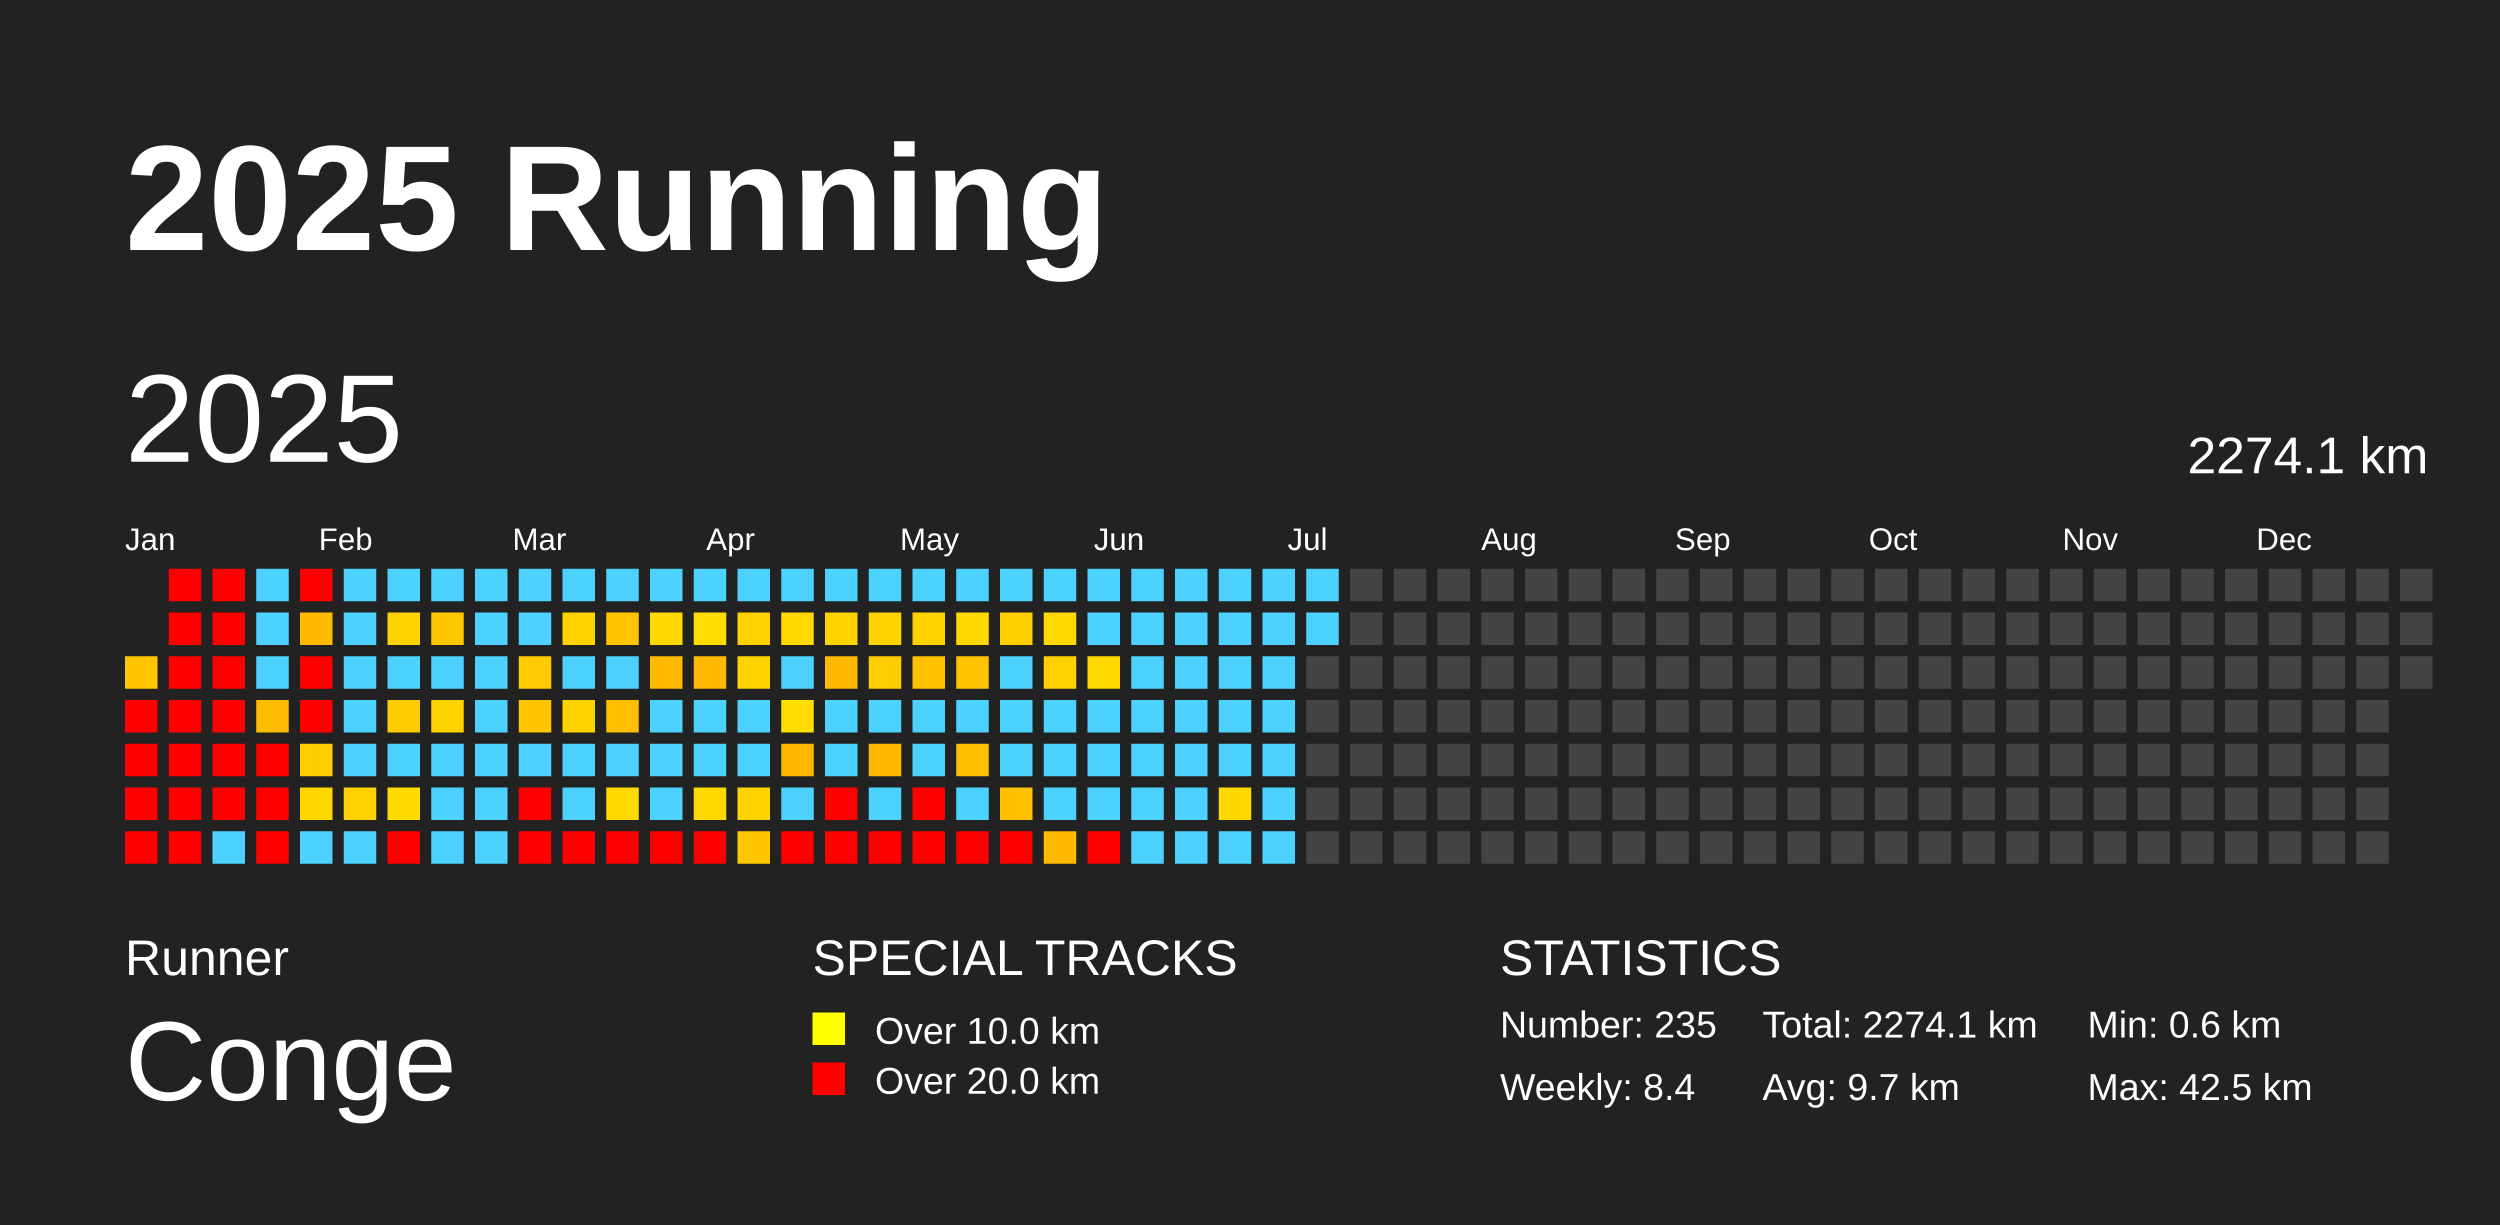
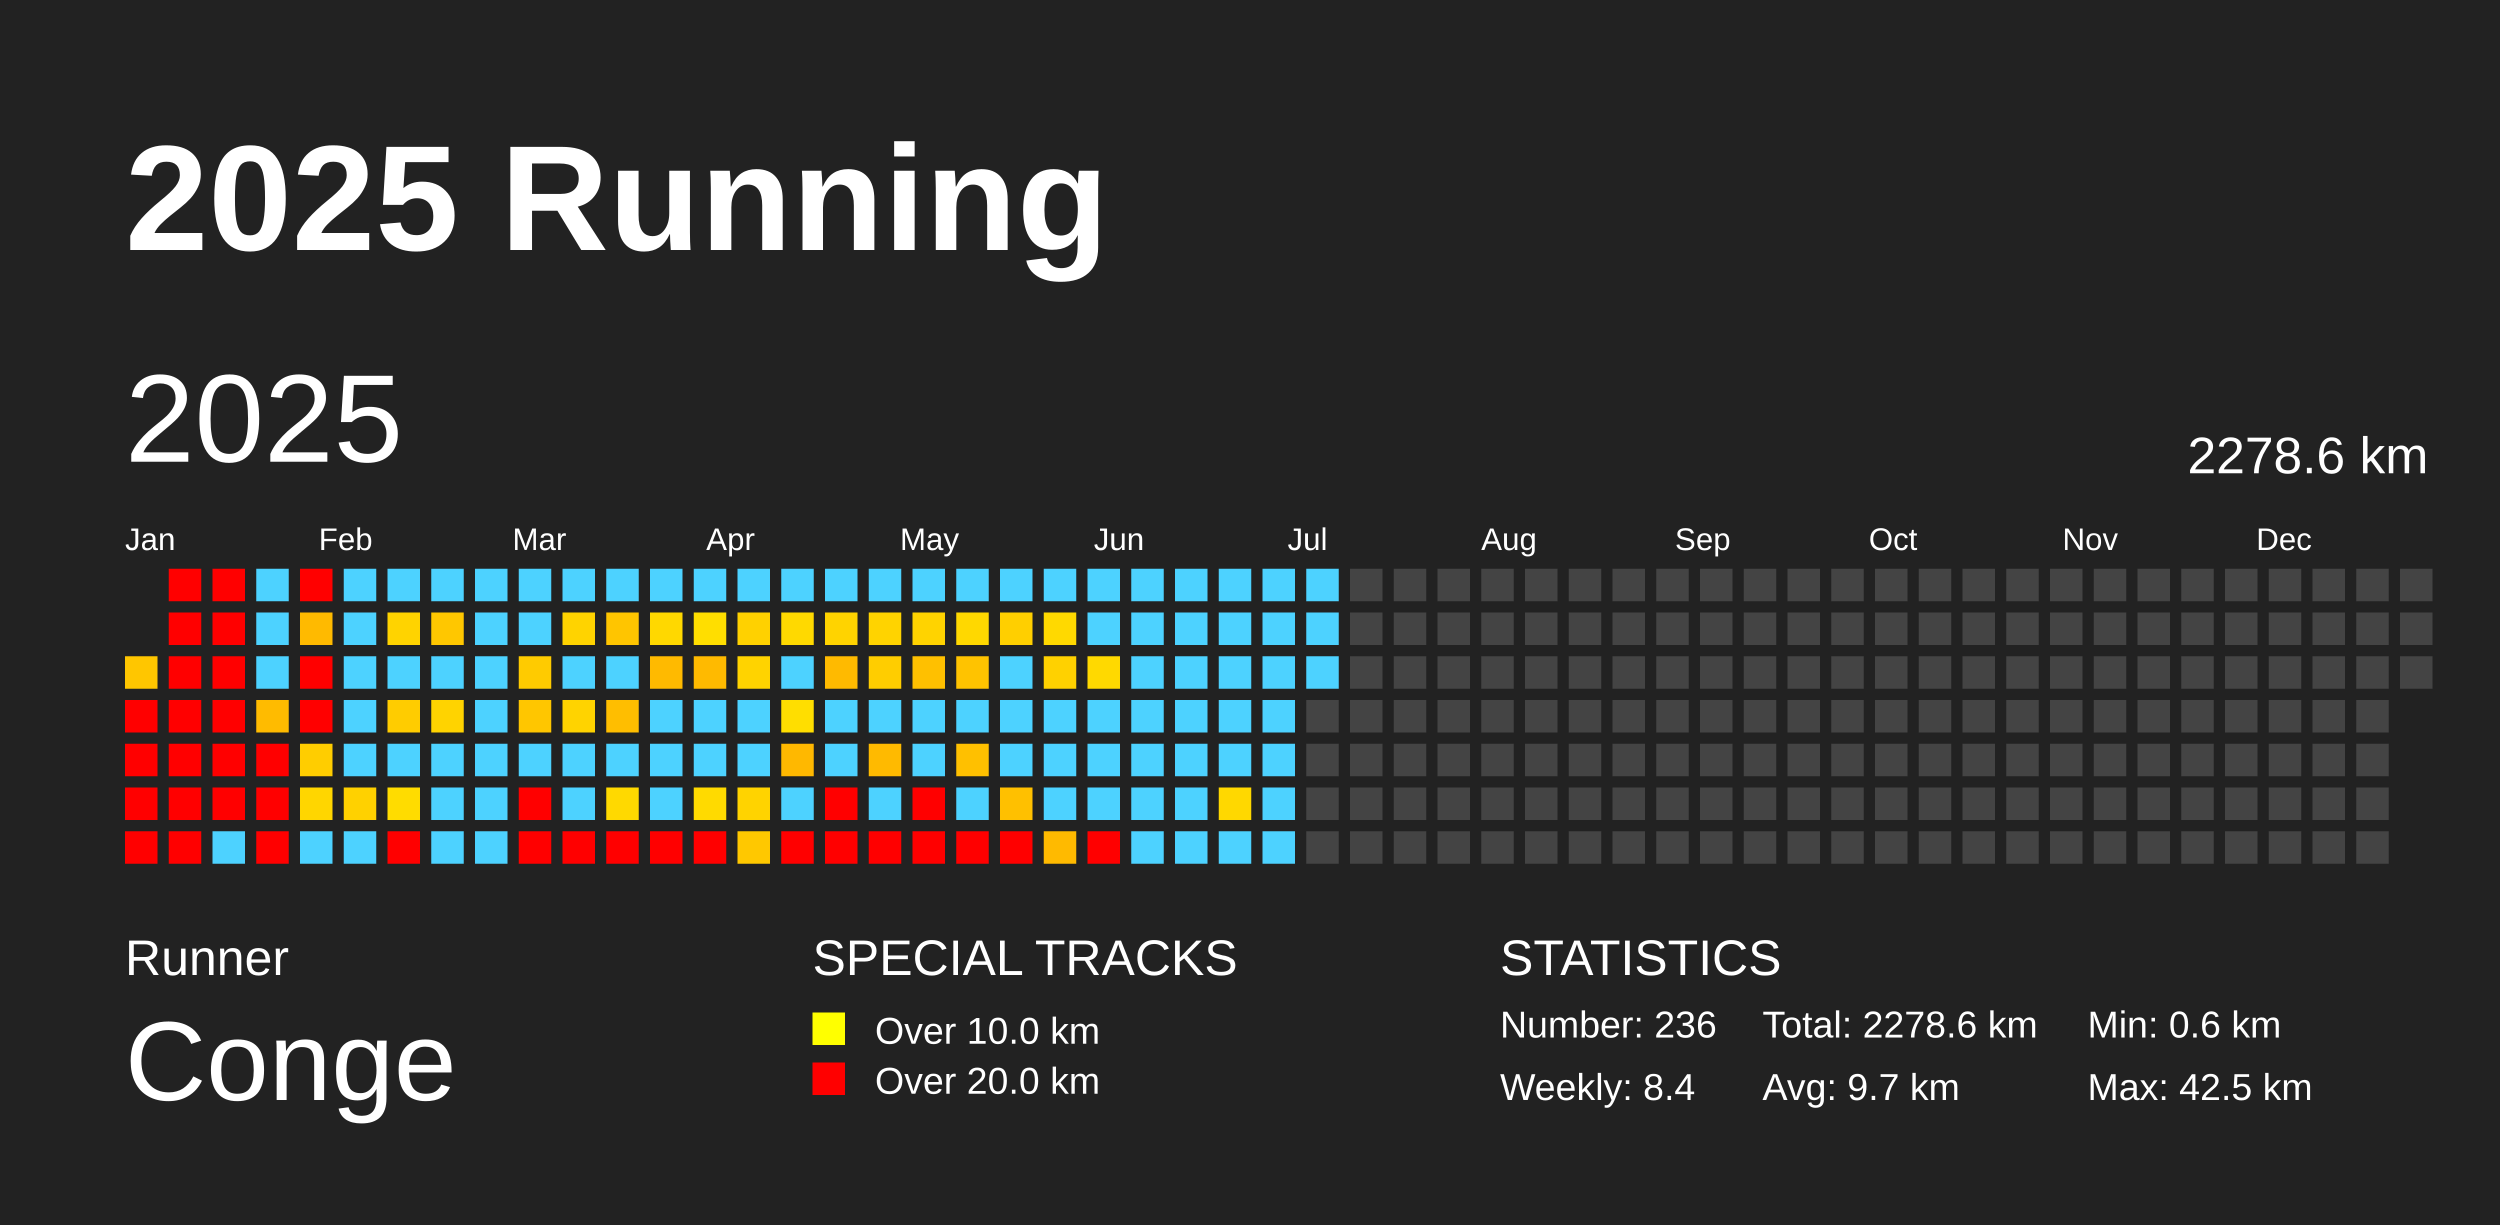
<svg xmlns="http://www.w3.org/2000/svg" baseProfile="full" height="98mm" version="1.1" viewBox="0,0,200,98" width="200mm">
  <defs />
  <rect fill="#222222" height="98" width="200" x="0" y="0" />
  <text fill="#FFFFFF" style="font-size:12px; font-family:Arial; font-weight:bold;" x="10" y="20">2025 Running</text>
  <text fill="#FFFFFF" style="font-size:4px; font-family:Arial" x="10" y="78">Runner</text>
  <text fill="#FFFFFF" style="font-size:9px; font-family:Arial" x="10" y="88">Conge</text>
  <text fill="#FFFFFF" style="font-size:4px; font-family:Arial" x="65" y="78">SPECIAL TRACKS</text>
  <rect fill="yellow" height="2.6" width="2.6" x="65" y="81" />
  <text fill="#FFFFFF" style="font-size:3px; font-family:Arial" x="70" y="83.5">Over 10.0 km</text>
  <rect fill="red" height="2.6" width="2.6" x="65" y="85" />
  <text fill="#FFFFFF" style="font-size:3px; font-family:Arial" x="70" y="87.5">Over 20.0 km</text>
  <text fill="#FFFFFF" style="font-size:4px; font-family:Arial" x="120" y="78">STATISTICS</text>
-   <text fill="#FFFFFF" style="font-size:3px; font-family:Arial" x="120" y="83">Number: 235</text>
+   <text fill="#FFFFFF" style="font-size:3px; font-family:Arial" x="120" y="83">Number: 236</text>
  <text fill="#FFFFFF" style="font-size:3px; font-family:Arial" x="120" y="88">Weekly: 8.4</text>
-   <text fill="#FFFFFF" style="font-size:3px; font-family:Arial" x="141" y="83">Total: 2274.1 km</text>
+   <text fill="#FFFFFF" style="font-size:3px; font-family:Arial" x="141" y="83">Total: 2278.6 km</text>
  <text fill="#FFFFFF" style="font-size:3px; font-family:Arial" x="141" y="88">Avg: 9.7 km</text>
  <text fill="#FFFFFF" style="font-size:3px; font-family:Arial" x="167" y="83">Min: 0.6 km</text>
  <text fill="#FFFFFF" style="font-size:3px; font-family:Arial" x="167" y="88">Max: 42.5 km</text>
  <text dominant-baseline="hanging" fill="#FFFFFF" style="font-size:10.0px; font-family:Arial;" x="10" y="30">2025</text>
-   <text dominant-baseline="hanging" fill="#FFFFFF" style="font-size:4.125px; font-family:Arial;" x="175" y="35">2274.1 km</text>
+   <text dominant-baseline="hanging" fill="#FFFFFF" style="font-size:4.125px; font-family:Arial;" x="175" y="35">2278.6 km</text>
  <text fill="#FFFFFF" style="font-size:2.5px; font-family:Arial" x="10.0" y="44">Jan</text>
  <text fill="#FFFFFF" style="font-size:2.5px; font-family:Arial" x="25.5" y="44">Feb</text>
  <text fill="#FFFFFF" style="font-size:2.5px; font-family:Arial" x="41.0" y="44">Mar</text>
  <text fill="#FFFFFF" style="font-size:2.5px; font-family:Arial" x="56.5" y="44">Apr</text>
  <text fill="#FFFFFF" style="font-size:2.5px; font-family:Arial" x="72.0" y="44">May</text>
  <text fill="#FFFFFF" style="font-size:2.5px; font-family:Arial" x="87.5" y="44">Jun</text>
  <text fill="#FFFFFF" style="font-size:2.5px; font-family:Arial" x="103.0" y="44">Jul</text>
  <text fill="#FFFFFF" style="font-size:2.5px; font-family:Arial" x="118.5" y="44">Aug</text>
  <text fill="#FFFFFF" style="font-size:2.5px; font-family:Arial" x="134.0" y="44">Sep</text>
  <text fill="#FFFFFF" style="font-size:2.5px; font-family:Arial" x="149.5" y="44">Oct</text>
  <text fill="#FFFFFF" style="font-size:2.5px; font-family:Arial" x="165.0" y="44">Nov</text>
  <text fill="#FFFFFF" style="font-size:2.5px; font-family:Arial" x="180.5" y="44">Dec</text>
  <rect fill="#ffc600" height="2.6" width="2.6" x="10.0" y="52.5" />
  <rect fill="red" height="2.6" width="2.6" x="10.0" y="56.0" />
  <rect fill="red" height="2.6" width="2.6" x="10.0" y="59.5" />
  <rect fill="red" height="2.6" width="2.6" x="10.0" y="63.0" />
  <rect fill="red" height="2.6" width="2.6" x="10.0" y="66.5" />
  <rect fill="red" height="2.6" width="2.6" x="13.5" y="45.5" />
  <rect fill="red" height="2.6" width="2.6" x="13.5" y="49.0" />
  <rect fill="red" height="2.6" width="2.6" x="13.5" y="52.5" />
  <rect fill="red" height="2.6" width="2.6" x="13.5" y="56.0" />
  <rect fill="red" height="2.6" width="2.6" x="13.5" y="59.5" />
  <rect fill="red" height="2.6" width="2.6" x="13.5" y="63.0" />
  <rect fill="red" height="2.6" width="2.6" x="13.5" y="66.5" />
  <rect fill="red" height="2.6" width="2.6" x="17.0" y="45.5" />
  <rect fill="red" height="2.6" width="2.6" x="17.0" y="49.0" />
  <rect fill="red" height="2.6" width="2.6" x="17.0" y="52.5" />
  <rect fill="red" height="2.6" width="2.6" x="17.0" y="56.0" />
  <rect fill="red" height="2.6" width="2.6" x="17.0" y="59.5" />
  <rect fill="red" height="2.6" width="2.6" x="17.0" y="63.0" />
  <rect fill="#4dd2ff" height="2.6" width="2.6" x="17.0" y="66.5" />
  <rect fill="#4dd2ff" height="2.6" width="2.6" x="20.5" y="45.5" />
  <rect fill="#4dd2ff" height="2.6" width="2.6" x="20.5" y="49.0" />
  <rect fill="#4dd2ff" height="2.6" width="2.6" x="20.5" y="52.5" />
  <rect fill="#ffbb00" height="2.6" width="2.6" x="20.5" y="56.0" />
  <rect fill="red" height="2.6" width="2.6" x="20.5" y="59.5" />
  <rect fill="red" height="2.6" width="2.6" x="20.5" y="63.0" />
  <rect fill="red" height="2.6" width="2.6" x="20.5" y="66.5" />
  <rect fill="red" height="2.6" width="2.6" x="24.0" y="45.5" />
  <rect fill="#ffba00" height="2.6" width="2.6" x="24.0" y="49.0" />
  <rect fill="red" height="2.6" width="2.6" x="24.0" y="52.5" />
  <rect fill="red" height="2.6" width="2.6" x="24.0" y="56.0" />
  <rect fill="#ffcd00" height="2.6" width="2.6" x="24.0" y="59.5" />
  <rect fill="#ffd600" height="2.6" width="2.6" x="24.0" y="63.0" />
  <rect fill="#4dd2ff" height="2.6" width="2.6" x="24.0" y="66.5" />
  <rect fill="#4dd2ff" height="2.6" width="2.6" x="27.5" y="45.5" />
  <rect fill="#4dd2ff" height="2.6" width="2.6" x="27.5" y="49.0" />
  <rect fill="#4dd2ff" height="2.6" width="2.6" x="27.5" y="52.5" />
  <rect fill="#4dd2ff" height="2.6" width="2.6" x="27.5" y="56.0" />
  <rect fill="#4dd2ff" height="2.6" width="2.6" x="27.5" y="59.5" />
  <rect fill="#ffd100" height="2.6" width="2.6" x="27.5" y="63.0" />
  <rect fill="#4dd2ff" height="2.6" width="2.6" x="27.5" y="66.5" />
  <rect fill="#4dd2ff" height="2.6" width="2.6" x="31.0" y="45.5" />
  <rect fill="#ffd300" height="2.6" width="2.6" x="31.0" y="49.0" />
  <rect fill="#4dd2ff" height="2.6" width="2.6" x="31.0" y="52.5" />
  <rect fill="#ffcc00" height="2.6" width="2.6" x="31.0" y="56.0" />
  <rect fill="#4dd2ff" height="2.6" width="2.6" x="31.0" y="59.5" />
  <rect fill="#ffdc00" height="2.6" width="2.6" x="31.0" y="63.0" />
  <rect fill="red" height="2.6" width="2.6" x="31.0" y="66.5" />
  <rect fill="#4dd2ff" height="2.6" width="2.6" x="34.5" y="45.5" />
  <rect fill="#ffc700" height="2.6" width="2.6" x="34.5" y="49.0" />
  <rect fill="#4dd2ff" height="2.6" width="2.6" x="34.5" y="52.5" />
  <rect fill="#ffd300" height="2.6" width="2.6" x="34.5" y="56.0" />
  <rect fill="#4dd2ff" height="2.6" width="2.6" x="34.5" y="59.5" />
  <rect fill="#4dd2ff" height="2.6" width="2.6" x="34.5" y="63.0" />
  <rect fill="#4dd2ff" height="2.6" width="2.6" x="34.5" y="66.5" />
  <rect fill="#4dd2ff" height="2.6" width="2.6" x="38.0" y="45.5" />
  <rect fill="#4dd2ff" height="2.6" width="2.6" x="38.0" y="49.0" />
  <rect fill="#4dd2ff" height="2.6" width="2.6" x="38.0" y="52.5" />
  <rect fill="#4dd2ff" height="2.6" width="2.6" x="38.0" y="56.0" />
  <rect fill="#4dd2ff" height="2.6" width="2.6" x="38.0" y="59.5" />
  <rect fill="#4dd2ff" height="2.6" width="2.6" x="38.0" y="63.0" />
  <rect fill="#4dd2ff" height="2.6" width="2.6" x="38.0" y="66.5" />
  <rect fill="#4dd2ff" height="2.6" width="2.6" x="41.5" y="45.5" />
  <rect fill="#4dd2ff" height="2.6" width="2.6" x="41.5" y="49.0" />
  <rect fill="#ffcb00" height="2.6" width="2.6" x="41.5" y="52.5" />
  <rect fill="#ffc600" height="2.6" width="2.6" x="41.5" y="56.0" />
  <rect fill="#4dd2ff" height="2.6" width="2.6" x="41.5" y="59.5" />
  <rect fill="red" height="2.6" width="2.6" x="41.5" y="63.0" />
  <rect fill="red" height="2.6" width="2.6" x="41.5" y="66.5" />
  <rect fill="#4dd2ff" height="2.6" width="2.6" x="45.0" y="45.5" />
  <rect fill="#ffd300" height="2.6" width="2.6" x="45.0" y="49.0" />
  <rect fill="#4dd2ff" height="2.6" width="2.6" x="45.0" y="52.5" />
  <rect fill="#ffd300" height="2.6" width="2.6" x="45.0" y="56.0" />
  <rect fill="#4dd2ff" height="2.6" width="2.6" x="45.0" y="59.5" />
  <rect fill="#4dd2ff" height="2.6" width="2.6" x="45.0" y="63.0" />
  <rect fill="red" height="2.6" width="2.6" x="45.0" y="66.5" />
  <rect fill="#4dd2ff" height="2.6" width="2.6" x="48.5" y="45.5" />
  <rect fill="#ffc500" height="2.6" width="2.6" x="48.5" y="49.0" />
  <rect fill="#4dd2ff" height="2.6" width="2.6" x="48.5" y="52.5" />
  <rect fill="#ffbe00" height="2.6" width="2.6" x="48.5" y="56.0" />
  <rect fill="#4dd2ff" height="2.6" width="2.6" x="48.5" y="59.5" />
  <rect fill="#ffd900" height="2.6" width="2.6" x="48.5" y="63.0" />
  <rect fill="red" height="2.6" width="2.6" x="48.5" y="66.5" />
  <rect fill="#4dd2ff" height="2.6" width="2.6" x="52.0" y="45.5" />
  <rect fill="#ffd800" height="2.6" width="2.6" x="52.0" y="49.0" />
  <rect fill="#ffba00" height="2.6" width="2.6" x="52.0" y="52.5" />
  <rect fill="#4dd2ff" height="2.6" width="2.6" x="52.0" y="56.0" />
  <rect fill="#4dd2ff" height="2.6" width="2.6" x="52.0" y="59.5" />
  <rect fill="#4dd2ff" height="2.6" width="2.6" x="52.0" y="63.0" />
  <rect fill="red" height="2.6" width="2.6" x="52.0" y="66.5" />
  <rect fill="#4dd2ff" height="2.6" width="2.6" x="55.5" y="45.5" />
  <rect fill="#ffde00" height="2.6" width="2.6" x="55.5" y="49.0" />
  <rect fill="#ffba00" height="2.6" width="2.6" x="55.5" y="52.5" />
  <rect fill="#4dd2ff" height="2.6" width="2.6" x="55.5" y="56.0" />
  <rect fill="#4dd2ff" height="2.6" width="2.6" x="55.5" y="59.5" />
  <rect fill="#ffda00" height="2.6" width="2.6" x="55.5" y="63.0" />
  <rect fill="red" height="2.6" width="2.6" x="55.5" y="66.5" />
  <rect fill="#4dd2ff" height="2.6" width="2.6" x="59.0" y="45.5" />
  <rect fill="#ffd100" height="2.6" width="2.6" x="59.0" y="49.0" />
  <rect fill="#ffd300" height="2.6" width="2.6" x="59.0" y="52.5" />
  <rect fill="#4dd2ff" height="2.6" width="2.6" x="59.0" y="56.0" />
  <rect fill="#4dd2ff" height="2.6" width="2.6" x="59.0" y="59.5" />
  <rect fill="#ffd300" height="2.6" width="2.6" x="59.0" y="63.0" />
  <rect fill="#ffc800" height="2.6" width="2.6" x="59.0" y="66.5" />
  <rect fill="#4dd2ff" height="2.6" width="2.6" x="62.5" y="45.5" />
  <rect fill="#ffd900" height="2.6" width="2.6" x="62.5" y="49.0" />
  <rect fill="#4dd2ff" height="2.6" width="2.6" x="62.5" y="52.5" />
  <rect fill="#ffde00" height="2.6" width="2.6" x="62.5" y="56.0" />
  <rect fill="#ffb800" height="2.6" width="2.6" x="62.5" y="59.5" />
  <rect fill="#4dd2ff" height="2.6" width="2.6" x="62.5" y="63.0" />
  <rect fill="red" height="2.6" width="2.6" x="62.5" y="66.5" />
  <rect fill="#4dd2ff" height="2.6" width="2.6" x="66.0" y="45.5" />
  <rect fill="#ffd300" height="2.6" width="2.6" x="66.0" y="49.0" />
  <rect fill="#ffba00" height="2.6" width="2.6" x="66.0" y="52.5" />
  <rect fill="#4dd2ff" height="2.6" width="2.6" x="66.0" y="56.0" />
  <rect fill="#4dd2ff" height="2.6" width="2.6" x="66.0" y="59.5" />
  <rect fill="red" height="2.6" width="2.6" x="66.0" y="63.0" />
  <rect fill="red" height="2.6" width="2.6" x="66.0" y="66.5" />
  <rect fill="#4dd2ff" height="2.6" width="2.6" x="69.5" y="45.5" />
  <rect fill="#ffd300" height="2.6" width="2.6" x="69.5" y="49.0" />
  <rect fill="#ffcd00" height="2.6" width="2.6" x="69.5" y="52.5" />
  <rect fill="#4dd2ff" height="2.6" width="2.6" x="69.5" y="56.0" />
  <rect fill="#ffba00" height="2.6" width="2.6" x="69.5" y="59.5" />
  <rect fill="#4dd2ff" height="2.6" width="2.6" x="69.5" y="63.0" />
  <rect fill="red" height="2.6" width="2.6" x="69.5" y="66.5" />
  <rect fill="#4dd2ff" height="2.6" width="2.6" x="73.0" y="45.5" />
  <rect fill="#ffd300" height="2.6" width="2.6" x="73.0" y="49.0" />
  <rect fill="#ffc000" height="2.6" width="2.6" x="73.0" y="52.5" />
  <rect fill="#4dd2ff" height="2.6" width="2.6" x="73.0" y="56.0" />
  <rect fill="#4dd2ff" height="2.6" width="2.6" x="73.0" y="59.5" />
  <rect fill="red" height="2.6" width="2.6" x="73.0" y="63.0" />
  <rect fill="red" height="2.6" width="2.6" x="73.0" y="66.5" />
  <rect fill="#4dd2ff" height="2.6" width="2.6" x="76.5" y="45.5" />
  <rect fill="#ffd800" height="2.6" width="2.6" x="76.5" y="49.0" />
  <rect fill="#ffc300" height="2.6" width="2.6" x="76.5" y="52.5" />
  <rect fill="#4dd2ff" height="2.6" width="2.6" x="76.5" y="56.0" />
  <rect fill="#ffc000" height="2.6" width="2.6" x="76.5" y="59.5" />
  <rect fill="#4dd2ff" height="2.6" width="2.6" x="76.5" y="63.0" />
  <rect fill="red" height="2.6" width="2.6" x="76.5" y="66.5" />
  <rect fill="#4dd2ff" height="2.6" width="2.6" x="80.0" y="45.5" />
  <rect fill="#ffcf00" height="2.6" width="2.6" x="80.0" y="49.0" />
  <rect fill="#4dd2ff" height="2.6" width="2.6" x="80.0" y="52.5" />
  <rect fill="#4dd2ff" height="2.6" width="2.6" x="80.0" y="56.0" />
  <rect fill="#4dd2ff" height="2.6" width="2.6" x="80.0" y="59.5" />
  <rect fill="#ffc000" height="2.6" width="2.6" x="80.0" y="63.0" />
  <rect fill="red" height="2.6" width="2.6" x="80.0" y="66.5" />
  <rect fill="#4dd2ff" height="2.6" width="2.6" x="83.5" y="45.5" />
  <rect fill="#ffd900" height="2.6" width="2.6" x="83.5" y="49.0" />
  <rect fill="#ffd100" height="2.6" width="2.6" x="83.5" y="52.5" />
  <rect fill="#4dd2ff" height="2.6" width="2.6" x="83.5" y="56.0" />
  <rect fill="#4dd2ff" height="2.6" width="2.6" x="83.5" y="59.5" />
  <rect fill="#4dd2ff" height="2.6" width="2.6" x="83.5" y="63.0" />
  <rect fill="#ffba00" height="2.6" width="2.6" x="83.5" y="66.5" />
  <rect fill="#4dd2ff" height="2.6" width="2.6" x="87.0" y="45.5" />
  <rect fill="#4dd2ff" height="2.6" width="2.6" x="87.0" y="49.0" />
  <rect fill="#ffd900" height="2.6" width="2.6" x="87.0" y="52.5" />
  <rect fill="#4dd2ff" height="2.6" width="2.6" x="87.0" y="56.0" />
  <rect fill="#4dd2ff" height="2.6" width="2.6" x="87.0" y="59.5" />
  <rect fill="#4dd2ff" height="2.6" width="2.6" x="87.0" y="63.0" />
  <rect fill="red" height="2.6" width="2.6" x="87.0" y="66.5" />
  <rect fill="#4dd2ff" height="2.6" width="2.6" x="90.5" y="45.5" />
  <rect fill="#4dd2ff" height="2.6" width="2.6" x="90.5" y="49.0" />
  <rect fill="#4dd2ff" height="2.6" width="2.6" x="90.5" y="52.5" />
  <rect fill="#4dd2ff" height="2.6" width="2.6" x="90.5" y="56.0" />
  <rect fill="#4dd2ff" height="2.6" width="2.6" x="90.5" y="59.5" />
  <rect fill="#4dd2ff" height="2.6" width="2.6" x="90.5" y="63.0" />
  <rect fill="#4dd2ff" height="2.6" width="2.6" x="90.5" y="66.5" />
  <rect fill="#4dd2ff" height="2.6" width="2.6" x="94.0" y="45.5" />
  <rect fill="#4dd2ff" height="2.6" width="2.6" x="94.0" y="49.0" />
  <rect fill="#4dd2ff" height="2.6" width="2.6" x="94.0" y="52.5" />
  <rect fill="#4dd2ff" height="2.6" width="2.6" x="94.0" y="56.0" />
  <rect fill="#4dd2ff" height="2.6" width="2.6" x="94.0" y="59.5" />
  <rect fill="#4dd2ff" height="2.6" width="2.6" x="94.0" y="63.0" />
  <rect fill="#4dd2ff" height="2.6" width="2.6" x="94.0" y="66.5" />
  <rect fill="#4dd2ff" height="2.6" width="2.6" x="97.5" y="45.5" />
  <rect fill="#4dd2ff" height="2.6" width="2.6" x="97.5" y="49.0" />
  <rect fill="#4dd2ff" height="2.6" width="2.6" x="97.5" y="52.5" />
  <rect fill="#4dd2ff" height="2.6" width="2.6" x="97.5" y="56.0" />
  <rect fill="#4dd2ff" height="2.6" width="2.6" x="97.5" y="59.5" />
  <rect fill="#ffd800" height="2.6" width="2.6" x="97.5" y="63.0" />
  <rect fill="#4dd2ff" height="2.6" width="2.6" x="97.5" y="66.5" />
  <rect fill="#4dd2ff" height="2.6" width="2.6" x="101.0" y="45.5" />
  <rect fill="#4dd2ff" height="2.6" width="2.6" x="101.0" y="49.0" />
  <rect fill="#4dd2ff" height="2.6" width="2.6" x="101.0" y="52.5" />
  <rect fill="#4dd2ff" height="2.6" width="2.6" x="101.0" y="56.0" />
  <rect fill="#4dd2ff" height="2.6" width="2.6" x="101.0" y="59.5" />
  <rect fill="#4dd2ff" height="2.6" width="2.6" x="101.0" y="63.0" />
  <rect fill="#4dd2ff" height="2.6" width="2.6" x="101.0" y="66.5" />
  <rect fill="#4dd2ff" height="2.6" width="2.6" x="104.5" y="45.5" />
  <rect fill="#4dd2ff" height="2.6" width="2.6" x="104.5" y="49.0" />
-   <rect fill="#444444" height="2.6" width="2.6" x="104.5" y="52.5" />
+   <rect fill="#4dd2ff" height="2.6" width="2.6" x="104.5" y="52.5" />
  <rect fill="#444444" height="2.6" width="2.6" x="104.5" y="56.0" />
  <rect fill="#444444" height="2.6" width="2.6" x="104.5" y="59.5" />
  <rect fill="#444444" height="2.6" width="2.6" x="104.5" y="63.0" />
  <rect fill="#444444" height="2.6" width="2.6" x="104.5" y="66.5" />
  <rect fill="#444444" height="2.6" width="2.6" x="108.0" y="45.5" />
  <rect fill="#444444" height="2.6" width="2.6" x="108.0" y="49.0" />
  <rect fill="#444444" height="2.6" width="2.6" x="108.0" y="52.5" />
  <rect fill="#444444" height="2.6" width="2.6" x="108.0" y="56.0" />
  <rect fill="#444444" height="2.6" width="2.6" x="108.0" y="59.5" />
  <rect fill="#444444" height="2.6" width="2.6" x="108.0" y="63.0" />
  <rect fill="#444444" height="2.6" width="2.6" x="108.0" y="66.5" />
  <rect fill="#444444" height="2.6" width="2.6" x="111.5" y="45.5" />
  <rect fill="#444444" height="2.6" width="2.6" x="111.5" y="49.0" />
  <rect fill="#444444" height="2.6" width="2.6" x="111.5" y="52.5" />
  <rect fill="#444444" height="2.6" width="2.6" x="111.5" y="56.0" />
  <rect fill="#444444" height="2.6" width="2.6" x="111.5" y="59.5" />
  <rect fill="#444444" height="2.6" width="2.6" x="111.5" y="63.0" />
  <rect fill="#444444" height="2.6" width="2.6" x="111.5" y="66.5" />
  <rect fill="#444444" height="2.6" width="2.6" x="115.0" y="45.5" />
  <rect fill="#444444" height="2.6" width="2.6" x="115.0" y="49.0" />
  <rect fill="#444444" height="2.6" width="2.6" x="115.0" y="52.5" />
  <rect fill="#444444" height="2.6" width="2.6" x="115.0" y="56.0" />
  <rect fill="#444444" height="2.6" width="2.6" x="115.0" y="59.5" />
  <rect fill="#444444" height="2.6" width="2.6" x="115.0" y="63.0" />
  <rect fill="#444444" height="2.6" width="2.6" x="115.0" y="66.5" />
  <rect fill="#444444" height="2.6" width="2.6" x="118.5" y="45.5" />
  <rect fill="#444444" height="2.6" width="2.6" x="118.5" y="49.0" />
  <rect fill="#444444" height="2.6" width="2.6" x="118.5" y="52.5" />
  <rect fill="#444444" height="2.6" width="2.6" x="118.5" y="56.0" />
  <rect fill="#444444" height="2.6" width="2.6" x="118.5" y="59.5" />
  <rect fill="#444444" height="2.6" width="2.6" x="118.5" y="63.0" />
  <rect fill="#444444" height="2.6" width="2.6" x="118.5" y="66.5" />
  <rect fill="#444444" height="2.6" width="2.6" x="122.0" y="45.5" />
  <rect fill="#444444" height="2.6" width="2.6" x="122.0" y="49.0" />
  <rect fill="#444444" height="2.6" width="2.6" x="122.0" y="52.5" />
  <rect fill="#444444" height="2.6" width="2.6" x="122.0" y="56.0" />
  <rect fill="#444444" height="2.6" width="2.6" x="122.0" y="59.5" />
  <rect fill="#444444" height="2.6" width="2.6" x="122.0" y="63.0" />
  <rect fill="#444444" height="2.6" width="2.6" x="122.0" y="66.5" />
  <rect fill="#444444" height="2.6" width="2.6" x="125.5" y="45.5" />
  <rect fill="#444444" height="2.6" width="2.6" x="125.5" y="49.0" />
  <rect fill="#444444" height="2.6" width="2.6" x="125.5" y="52.5" />
  <rect fill="#444444" height="2.6" width="2.6" x="125.5" y="56.0" />
  <rect fill="#444444" height="2.6" width="2.6" x="125.5" y="59.5" />
  <rect fill="#444444" height="2.6" width="2.6" x="125.5" y="63.0" />
  <rect fill="#444444" height="2.6" width="2.6" x="125.5" y="66.5" />
  <rect fill="#444444" height="2.6" width="2.6" x="129.0" y="45.5" />
  <rect fill="#444444" height="2.6" width="2.6" x="129.0" y="49.0" />
  <rect fill="#444444" height="2.6" width="2.6" x="129.0" y="52.5" />
  <rect fill="#444444" height="2.6" width="2.6" x="129.0" y="56.0" />
  <rect fill="#444444" height="2.6" width="2.6" x="129.0" y="59.5" />
  <rect fill="#444444" height="2.6" width="2.6" x="129.0" y="63.0" />
  <rect fill="#444444" height="2.6" width="2.6" x="129.0" y="66.5" />
  <rect fill="#444444" height="2.6" width="2.6" x="132.5" y="45.5" />
  <rect fill="#444444" height="2.6" width="2.6" x="132.5" y="49.0" />
  <rect fill="#444444" height="2.6" width="2.6" x="132.5" y="52.5" />
  <rect fill="#444444" height="2.6" width="2.6" x="132.5" y="56.0" />
  <rect fill="#444444" height="2.6" width="2.6" x="132.5" y="59.5" />
  <rect fill="#444444" height="2.6" width="2.6" x="132.5" y="63.0" />
  <rect fill="#444444" height="2.6" width="2.6" x="132.5" y="66.5" />
  <rect fill="#444444" height="2.6" width="2.6" x="136.0" y="45.5" />
  <rect fill="#444444" height="2.6" width="2.6" x="136.0" y="49.0" />
  <rect fill="#444444" height="2.6" width="2.6" x="136.0" y="52.5" />
  <rect fill="#444444" height="2.6" width="2.6" x="136.0" y="56.0" />
  <rect fill="#444444" height="2.6" width="2.6" x="136.0" y="59.5" />
  <rect fill="#444444" height="2.6" width="2.6" x="136.0" y="63.0" />
  <rect fill="#444444" height="2.6" width="2.6" x="136.0" y="66.5" />
  <rect fill="#444444" height="2.6" width="2.6" x="139.5" y="45.5" />
  <rect fill="#444444" height="2.6" width="2.6" x="139.5" y="49.0" />
  <rect fill="#444444" height="2.6" width="2.6" x="139.5" y="52.5" />
  <rect fill="#444444" height="2.6" width="2.6" x="139.5" y="56.0" />
  <rect fill="#444444" height="2.6" width="2.6" x="139.5" y="59.5" />
  <rect fill="#444444" height="2.6" width="2.6" x="139.5" y="63.0" />
  <rect fill="#444444" height="2.6" width="2.6" x="139.5" y="66.5" />
  <rect fill="#444444" height="2.6" width="2.6" x="143.0" y="45.5" />
  <rect fill="#444444" height="2.6" width="2.6" x="143.0" y="49.0" />
  <rect fill="#444444" height="2.6" width="2.6" x="143.0" y="52.5" />
  <rect fill="#444444" height="2.6" width="2.6" x="143.0" y="56.0" />
  <rect fill="#444444" height="2.6" width="2.6" x="143.0" y="59.5" />
  <rect fill="#444444" height="2.6" width="2.6" x="143.0" y="63.0" />
  <rect fill="#444444" height="2.6" width="2.6" x="143.0" y="66.5" />
  <rect fill="#444444" height="2.6" width="2.6" x="146.5" y="45.5" />
  <rect fill="#444444" height="2.6" width="2.6" x="146.5" y="49.0" />
  <rect fill="#444444" height="2.6" width="2.6" x="146.5" y="52.5" />
  <rect fill="#444444" height="2.6" width="2.6" x="146.5" y="56.0" />
  <rect fill="#444444" height="2.6" width="2.6" x="146.5" y="59.5" />
  <rect fill="#444444" height="2.6" width="2.6" x="146.5" y="63.0" />
  <rect fill="#444444" height="2.6" width="2.6" x="146.5" y="66.5" />
  <rect fill="#444444" height="2.6" width="2.6" x="150.0" y="45.5" />
  <rect fill="#444444" height="2.6" width="2.6" x="150.0" y="49.0" />
  <rect fill="#444444" height="2.6" width="2.6" x="150.0" y="52.5" />
  <rect fill="#444444" height="2.6" width="2.6" x="150.0" y="56.0" />
  <rect fill="#444444" height="2.6" width="2.6" x="150.0" y="59.5" />
  <rect fill="#444444" height="2.6" width="2.6" x="150.0" y="63.0" />
  <rect fill="#444444" height="2.6" width="2.6" x="150.0" y="66.5" />
  <rect fill="#444444" height="2.6" width="2.6" x="153.5" y="45.5" />
  <rect fill="#444444" height="2.6" width="2.6" x="153.5" y="49.0" />
  <rect fill="#444444" height="2.6" width="2.6" x="153.5" y="52.5" />
  <rect fill="#444444" height="2.6" width="2.6" x="153.5" y="56.0" />
  <rect fill="#444444" height="2.6" width="2.6" x="153.5" y="59.5" />
  <rect fill="#444444" height="2.6" width="2.6" x="153.5" y="63.0" />
  <rect fill="#444444" height="2.6" width="2.6" x="153.5" y="66.5" />
  <rect fill="#444444" height="2.6" width="2.6" x="157.0" y="45.5" />
  <rect fill="#444444" height="2.6" width="2.6" x="157.0" y="49.0" />
  <rect fill="#444444" height="2.6" width="2.6" x="157.0" y="52.5" />
  <rect fill="#444444" height="2.6" width="2.6" x="157.0" y="56.0" />
  <rect fill="#444444" height="2.6" width="2.6" x="157.0" y="59.5" />
  <rect fill="#444444" height="2.6" width="2.6" x="157.0" y="63.0" />
  <rect fill="#444444" height="2.6" width="2.6" x="157.0" y="66.5" />
  <rect fill="#444444" height="2.6" width="2.6" x="160.5" y="45.5" />
  <rect fill="#444444" height="2.6" width="2.6" x="160.5" y="49.0" />
  <rect fill="#444444" height="2.6" width="2.6" x="160.5" y="52.5" />
  <rect fill="#444444" height="2.6" width="2.6" x="160.5" y="56.0" />
  <rect fill="#444444" height="2.6" width="2.6" x="160.5" y="59.5" />
  <rect fill="#444444" height="2.6" width="2.6" x="160.5" y="63.0" />
  <rect fill="#444444" height="2.6" width="2.6" x="160.5" y="66.5" />
  <rect fill="#444444" height="2.6" width="2.6" x="164.0" y="45.5" />
  <rect fill="#444444" height="2.6" width="2.6" x="164.0" y="49.0" />
  <rect fill="#444444" height="2.6" width="2.6" x="164.0" y="52.5" />
  <rect fill="#444444" height="2.6" width="2.6" x="164.0" y="56.0" />
  <rect fill="#444444" height="2.6" width="2.6" x="164.0" y="59.5" />
  <rect fill="#444444" height="2.6" width="2.6" x="164.0" y="63.0" />
  <rect fill="#444444" height="2.6" width="2.6" x="164.0" y="66.5" />
  <rect fill="#444444" height="2.6" width="2.6" x="167.5" y="45.5" />
  <rect fill="#444444" height="2.6" width="2.6" x="167.5" y="49.0" />
  <rect fill="#444444" height="2.6" width="2.6" x="167.5" y="52.5" />
  <rect fill="#444444" height="2.6" width="2.6" x="167.5" y="56.0" />
  <rect fill="#444444" height="2.6" width="2.6" x="167.5" y="59.5" />
  <rect fill="#444444" height="2.6" width="2.6" x="167.5" y="63.0" />
  <rect fill="#444444" height="2.6" width="2.6" x="167.5" y="66.5" />
  <rect fill="#444444" height="2.6" width="2.6" x="171.0" y="45.5" />
  <rect fill="#444444" height="2.6" width="2.6" x="171.0" y="49.0" />
  <rect fill="#444444" height="2.6" width="2.6" x="171.0" y="52.5" />
  <rect fill="#444444" height="2.6" width="2.6" x="171.0" y="56.0" />
  <rect fill="#444444" height="2.6" width="2.6" x="171.0" y="59.5" />
  <rect fill="#444444" height="2.6" width="2.6" x="171.0" y="63.0" />
  <rect fill="#444444" height="2.6" width="2.6" x="171.0" y="66.5" />
  <rect fill="#444444" height="2.6" width="2.6" x="174.5" y="45.5" />
  <rect fill="#444444" height="2.6" width="2.6" x="174.5" y="49.0" />
  <rect fill="#444444" height="2.6" width="2.6" x="174.5" y="52.5" />
  <rect fill="#444444" height="2.6" width="2.6" x="174.5" y="56.0" />
  <rect fill="#444444" height="2.6" width="2.6" x="174.5" y="59.5" />
  <rect fill="#444444" height="2.6" width="2.6" x="174.5" y="63.0" />
  <rect fill="#444444" height="2.6" width="2.6" x="174.5" y="66.5" />
  <rect fill="#444444" height="2.6" width="2.6" x="178.0" y="45.5" />
  <rect fill="#444444" height="2.6" width="2.6" x="178.0" y="49.0" />
  <rect fill="#444444" height="2.6" width="2.6" x="178.0" y="52.5" />
  <rect fill="#444444" height="2.6" width="2.6" x="178.0" y="56.0" />
  <rect fill="#444444" height="2.6" width="2.6" x="178.0" y="59.5" />
  <rect fill="#444444" height="2.6" width="2.6" x="178.0" y="63.0" />
  <rect fill="#444444" height="2.6" width="2.6" x="178.0" y="66.5" />
  <rect fill="#444444" height="2.6" width="2.6" x="181.5" y="45.5" />
  <rect fill="#444444" height="2.6" width="2.6" x="181.5" y="49.0" />
  <rect fill="#444444" height="2.6" width="2.6" x="181.5" y="52.5" />
  <rect fill="#444444" height="2.6" width="2.6" x="181.5" y="56.0" />
  <rect fill="#444444" height="2.6" width="2.6" x="181.5" y="59.5" />
  <rect fill="#444444" height="2.6" width="2.6" x="181.5" y="63.0" />
  <rect fill="#444444" height="2.6" width="2.6" x="181.5" y="66.5" />
  <rect fill="#444444" height="2.6" width="2.6" x="185.0" y="45.5" />
  <rect fill="#444444" height="2.6" width="2.6" x="185.0" y="49.0" />
  <rect fill="#444444" height="2.6" width="2.6" x="185.0" y="52.5" />
  <rect fill="#444444" height="2.6" width="2.6" x="185.0" y="56.0" />
  <rect fill="#444444" height="2.6" width="2.6" x="185.0" y="59.5" />
  <rect fill="#444444" height="2.6" width="2.6" x="185.0" y="63.0" />
  <rect fill="#444444" height="2.6" width="2.6" x="185.0" y="66.5" />
  <rect fill="#444444" height="2.6" width="2.6" x="188.5" y="45.5" />
  <rect fill="#444444" height="2.6" width="2.6" x="188.5" y="49.0" />
  <rect fill="#444444" height="2.6" width="2.6" x="188.5" y="52.5" />
  <rect fill="#444444" height="2.6" width="2.6" x="188.5" y="56.0" />
  <rect fill="#444444" height="2.6" width="2.6" x="188.5" y="59.5" />
  <rect fill="#444444" height="2.6" width="2.6" x="188.5" y="63.0" />
  <rect fill="#444444" height="2.6" width="2.6" x="188.5" y="66.5" />
  <rect fill="#444444" height="2.6" width="2.6" x="192.0" y="45.5" />
  <rect fill="#444444" height="2.6" width="2.6" x="192.0" y="49.0" />
  <rect fill="#444444" height="2.6" width="2.6" x="192.0" y="52.5" />
</svg>
